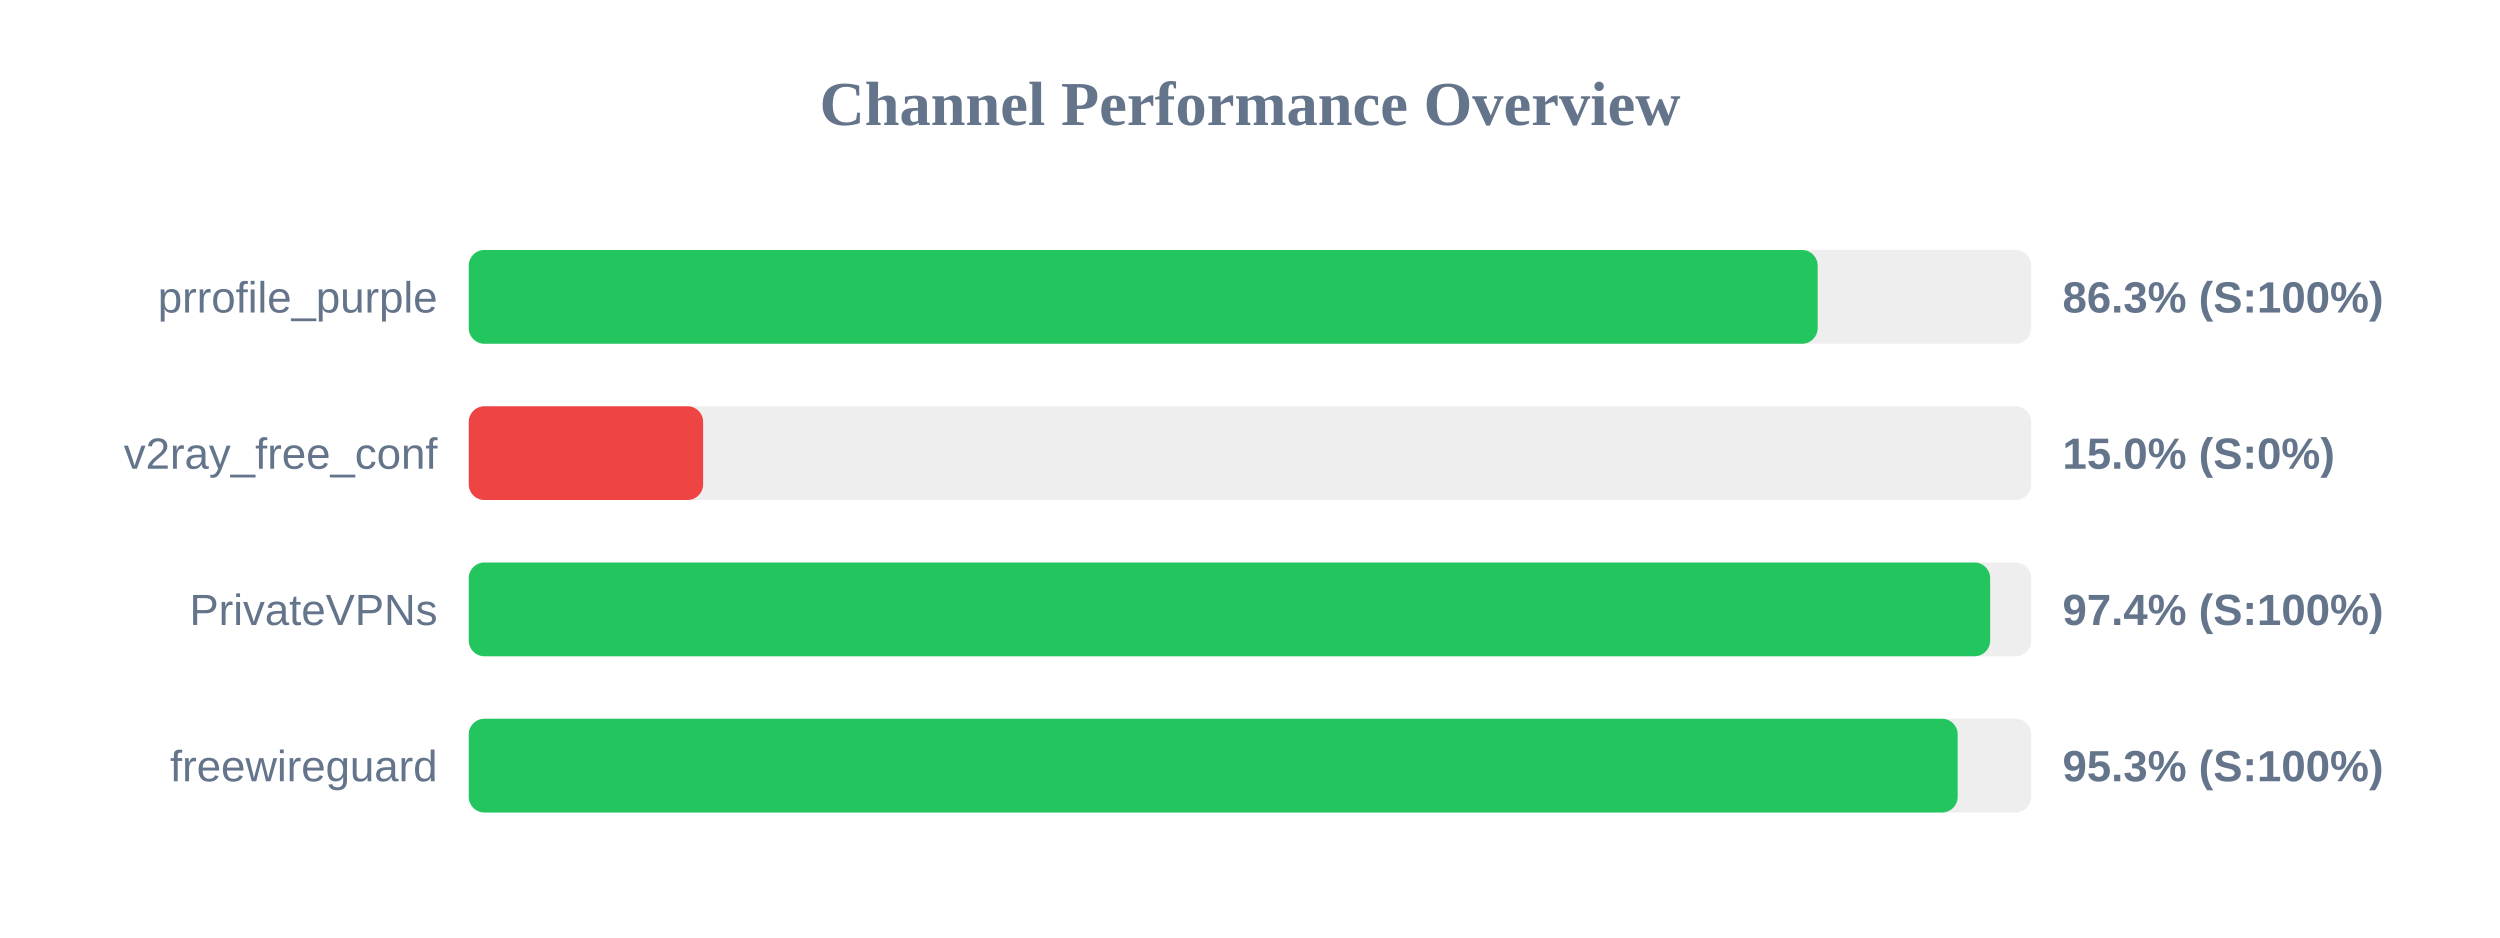
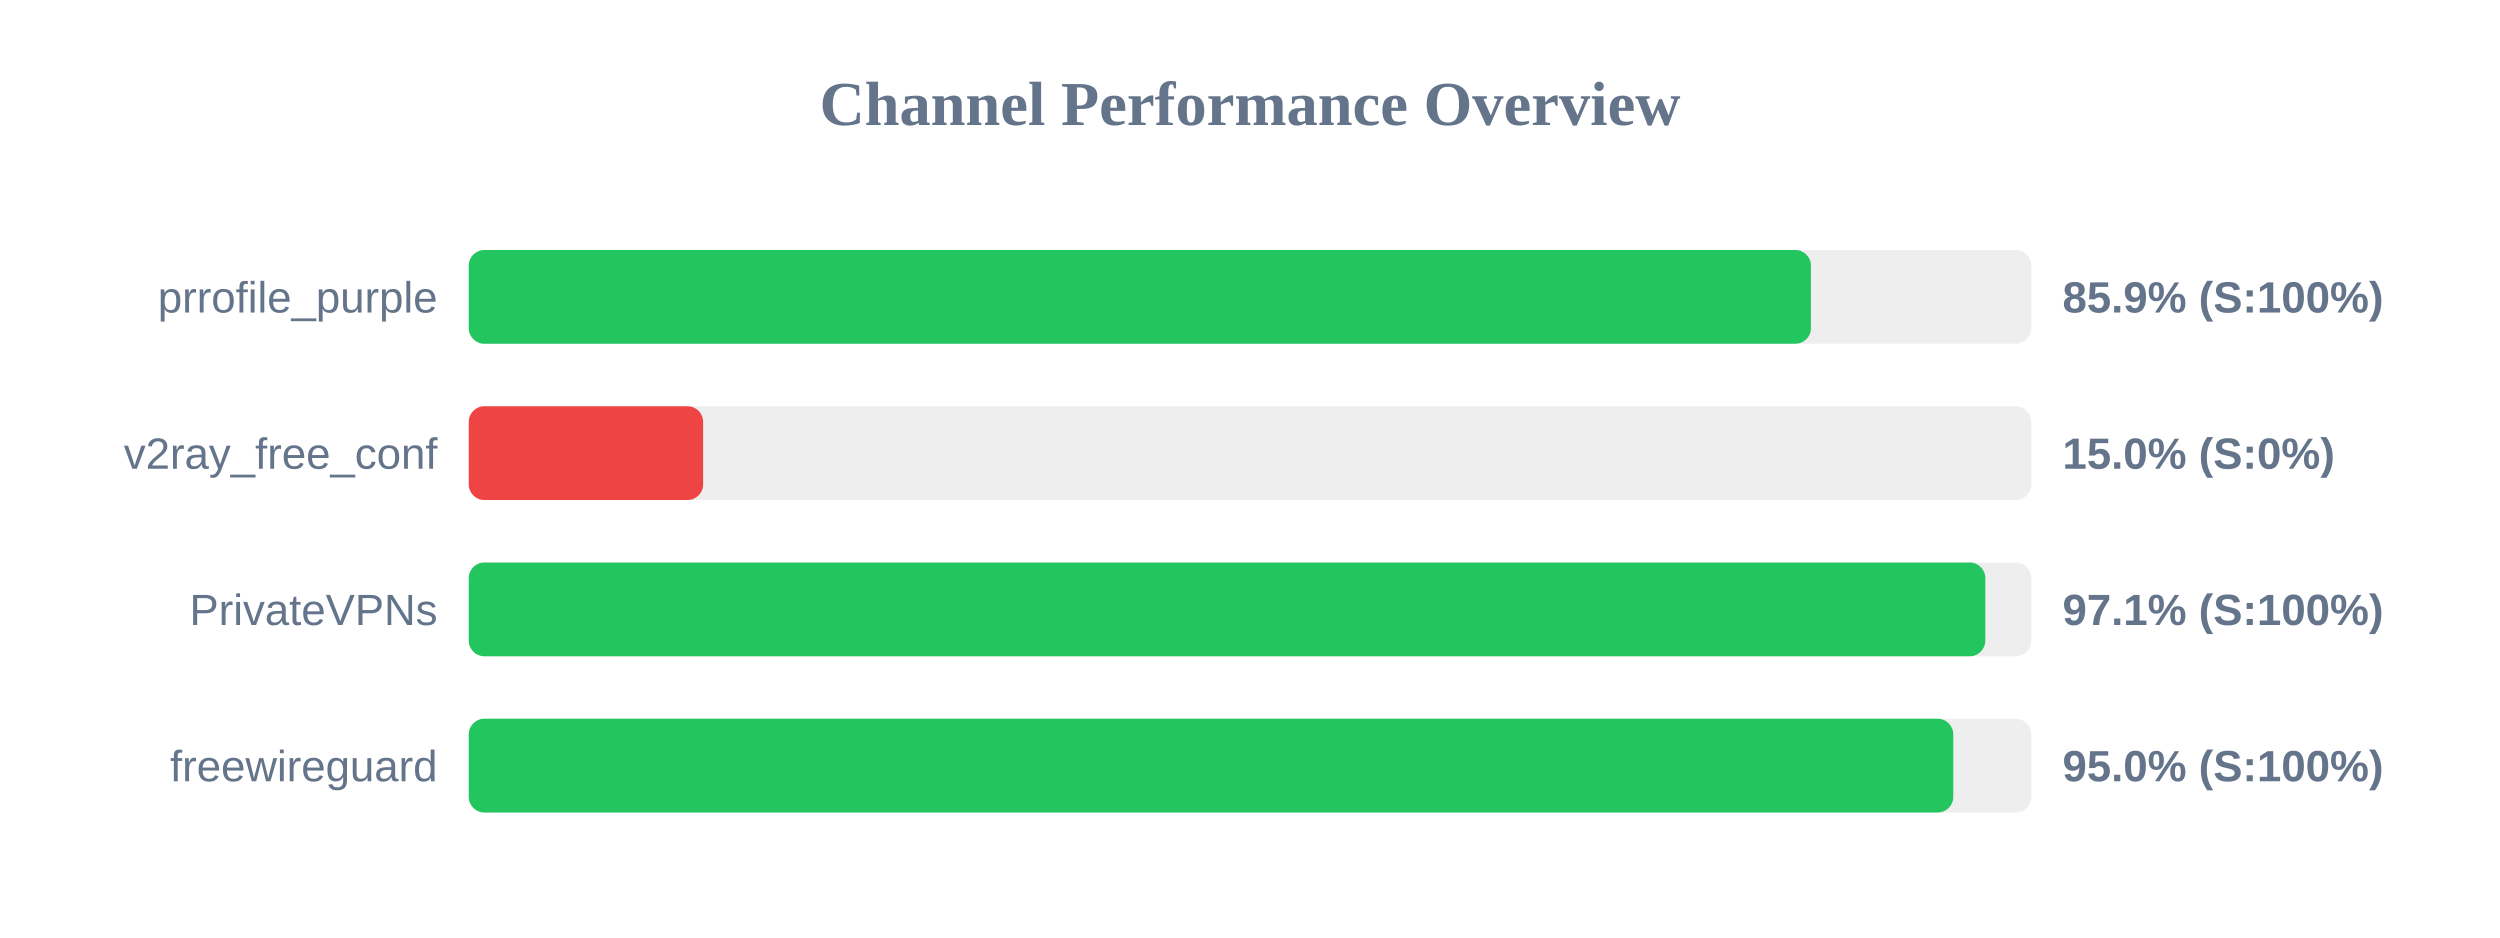
<svg xmlns="http://www.w3.org/2000/svg" width="800" height="300" version="1.1">
  <style>
        .row { font: 14px Arial; fill: #64748b; }
        .score { font: bold 14px Arial; fill: #64748b; }
    </style>
  <text x="400" y="40" text-anchor="middle" font-size="20px" font-weight="bold" fill="#64748b">Channel Performance Overview</text>
  <rect x="150" y="80" width="500" height="30" fill="#eee" rx="5" />
-   <rect x="150" y="80" width="431.65" height="30" fill="#22c55e" rx="5" />
+   <rect x="150" y="80" width="429.5" height="30" fill="#22c55e" rx="5" />
  <text x="140" y="100" text-anchor="end" class="row">prrofile_purple</text>
-   <text x="660" y="100" text-anchor="start" class="score">86.3% (S:100%)</text>
+   <text x="660" y="100" text-anchor="start" class="score">85.9% (S:100%)</text>
  <rect x="150" y="130" width="500" height="30" fill="#eee" rx="5" />
  <rect x="150" y="130" width="75.0" height="30" fill="#ef4444" rx="5" />
  <text x="140" y="150" text-anchor="end" class="row">v2ray_free_conf</text>
  <text x="660" y="150" text-anchor="start" class="score">15.0% (S:0%)</text>
  <rect x="150" y="180" width="500" height="30" fill="#eee" rx="5" />
-   <rect x="150" y="180" width="486.85" height="30" fill="#22c55e" rx="5" />
+   <rect x="150" y="180" width="485.3" height="30" fill="#22c55e" rx="5" />
  <text x="140" y="200" text-anchor="end" class="row">PrivateVPNs</text>
-   <text x="660" y="200" text-anchor="start" class="score">97.4% (S:100%)</text>
+   <text x="660" y="200" text-anchor="start" class="score">97.1% (S:100%)</text>
  <rect x="150" y="230" width="500" height="30" fill="#eee" rx="5" />
-   <rect x="150" y="230" width="476.45" height="30" fill="#22c55e" rx="5" />
+   <rect x="150" y="230" width="475.05" height="30" fill="#22c55e" rx="5" />
  <text x="140" y="250" text-anchor="end" class="row">freewireguard</text>
-   <text x="660" y="250" text-anchor="start" class="score">95.3% (S:100%)</text>
+   <text x="660" y="250" text-anchor="start" class="score">95.0% (S:100%)</text>
</svg>
